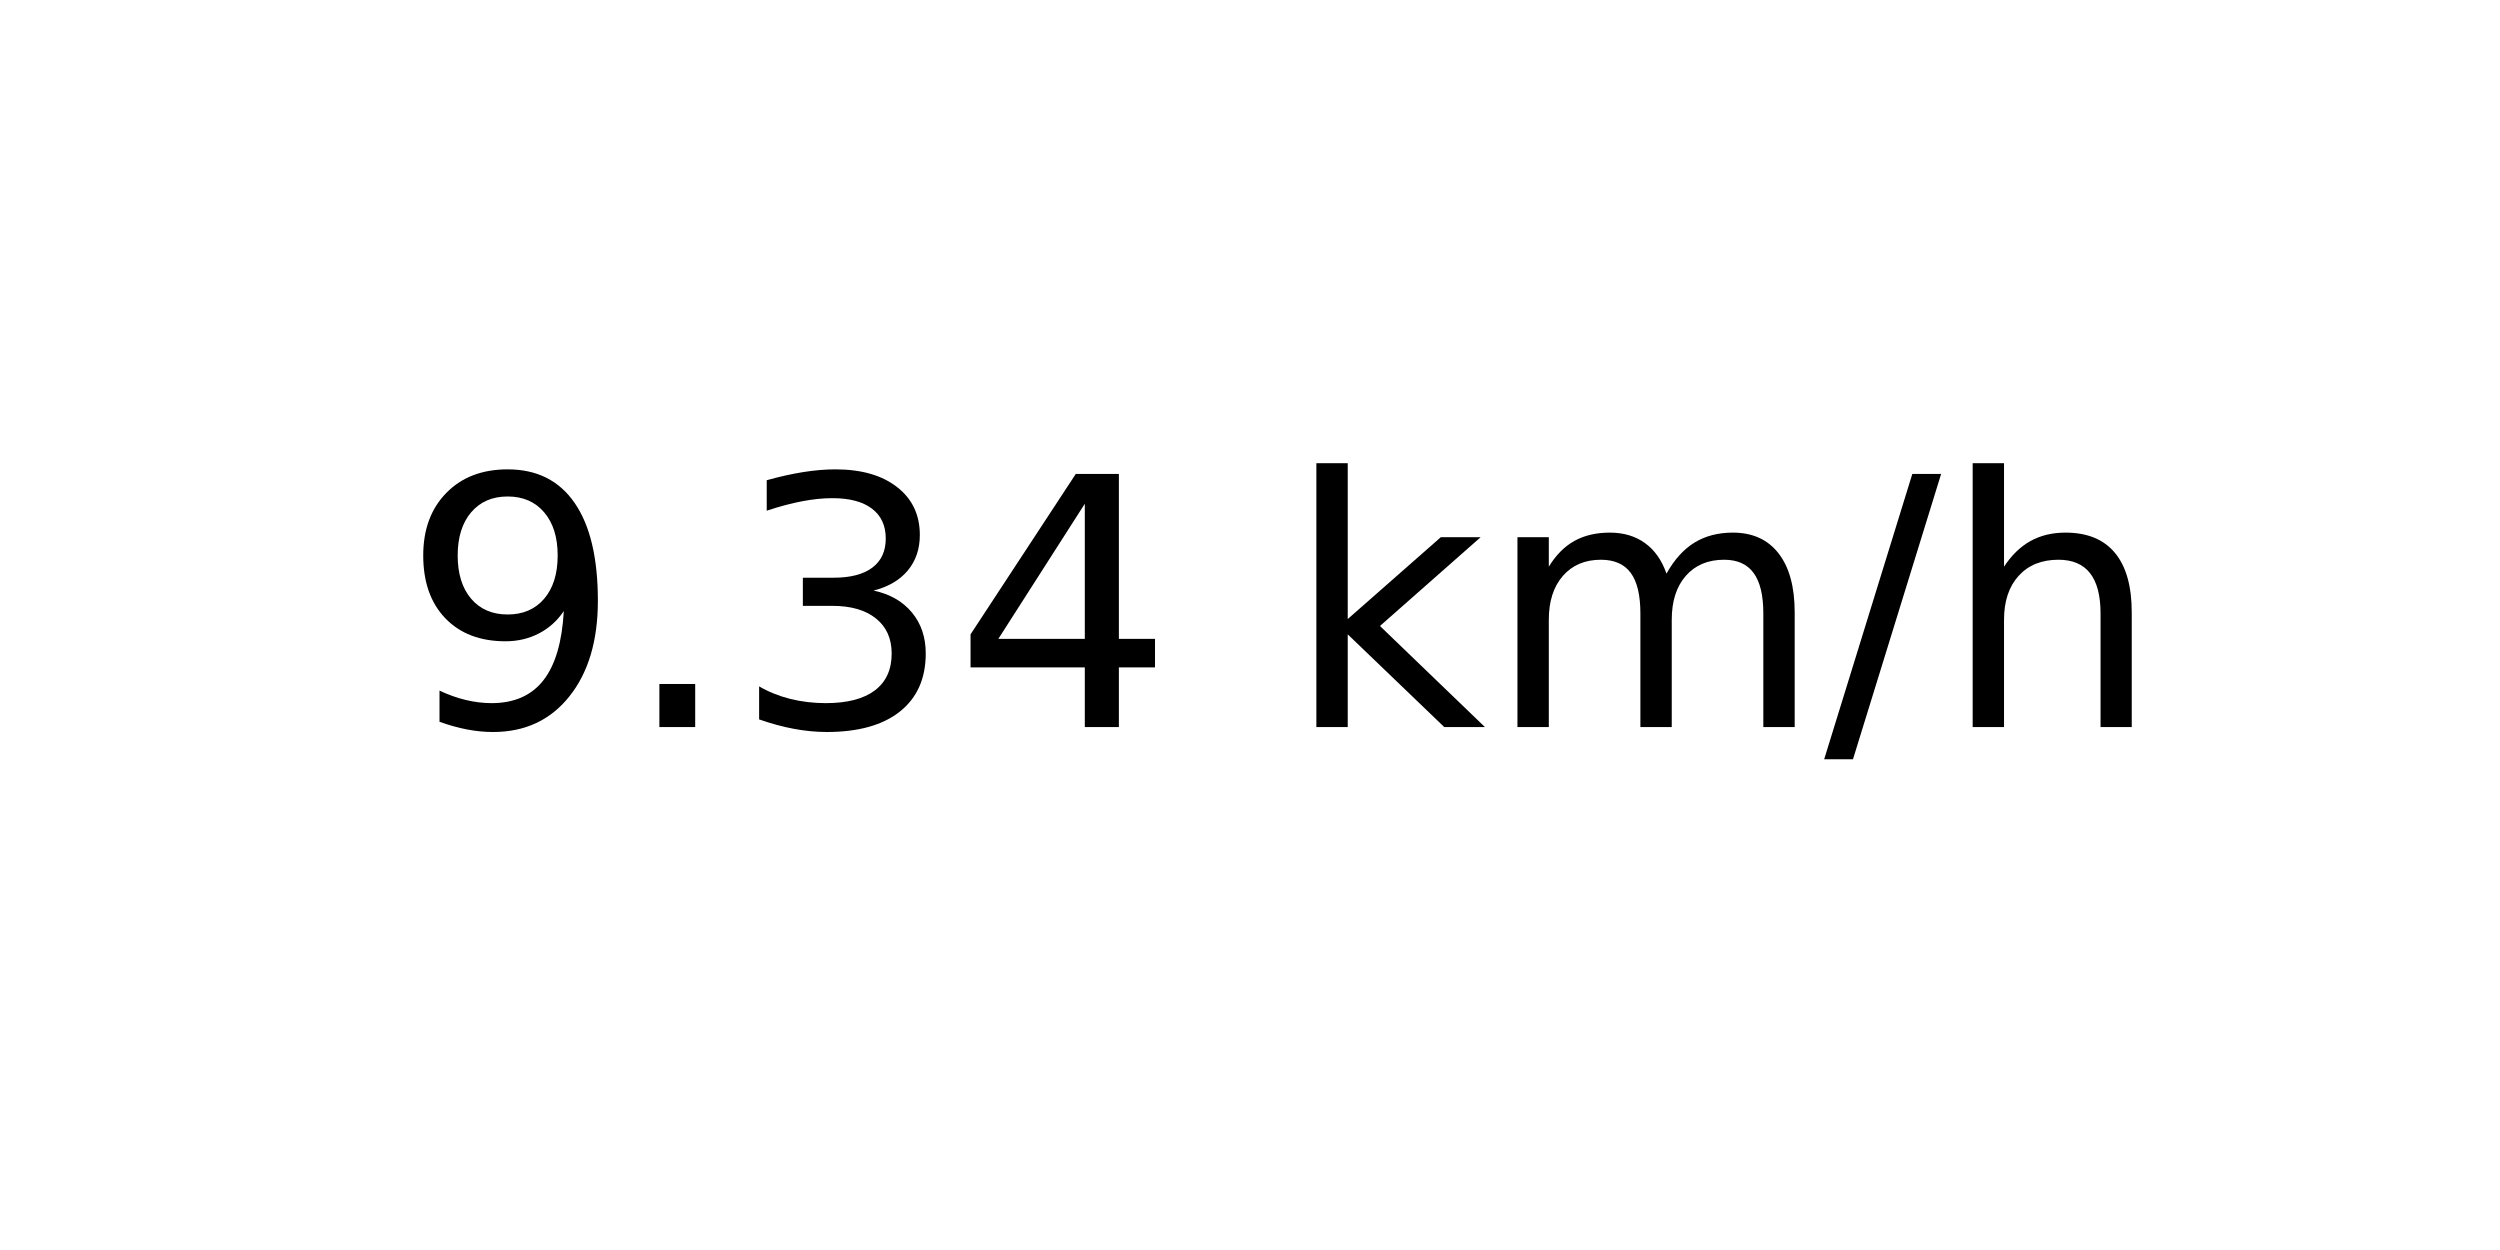
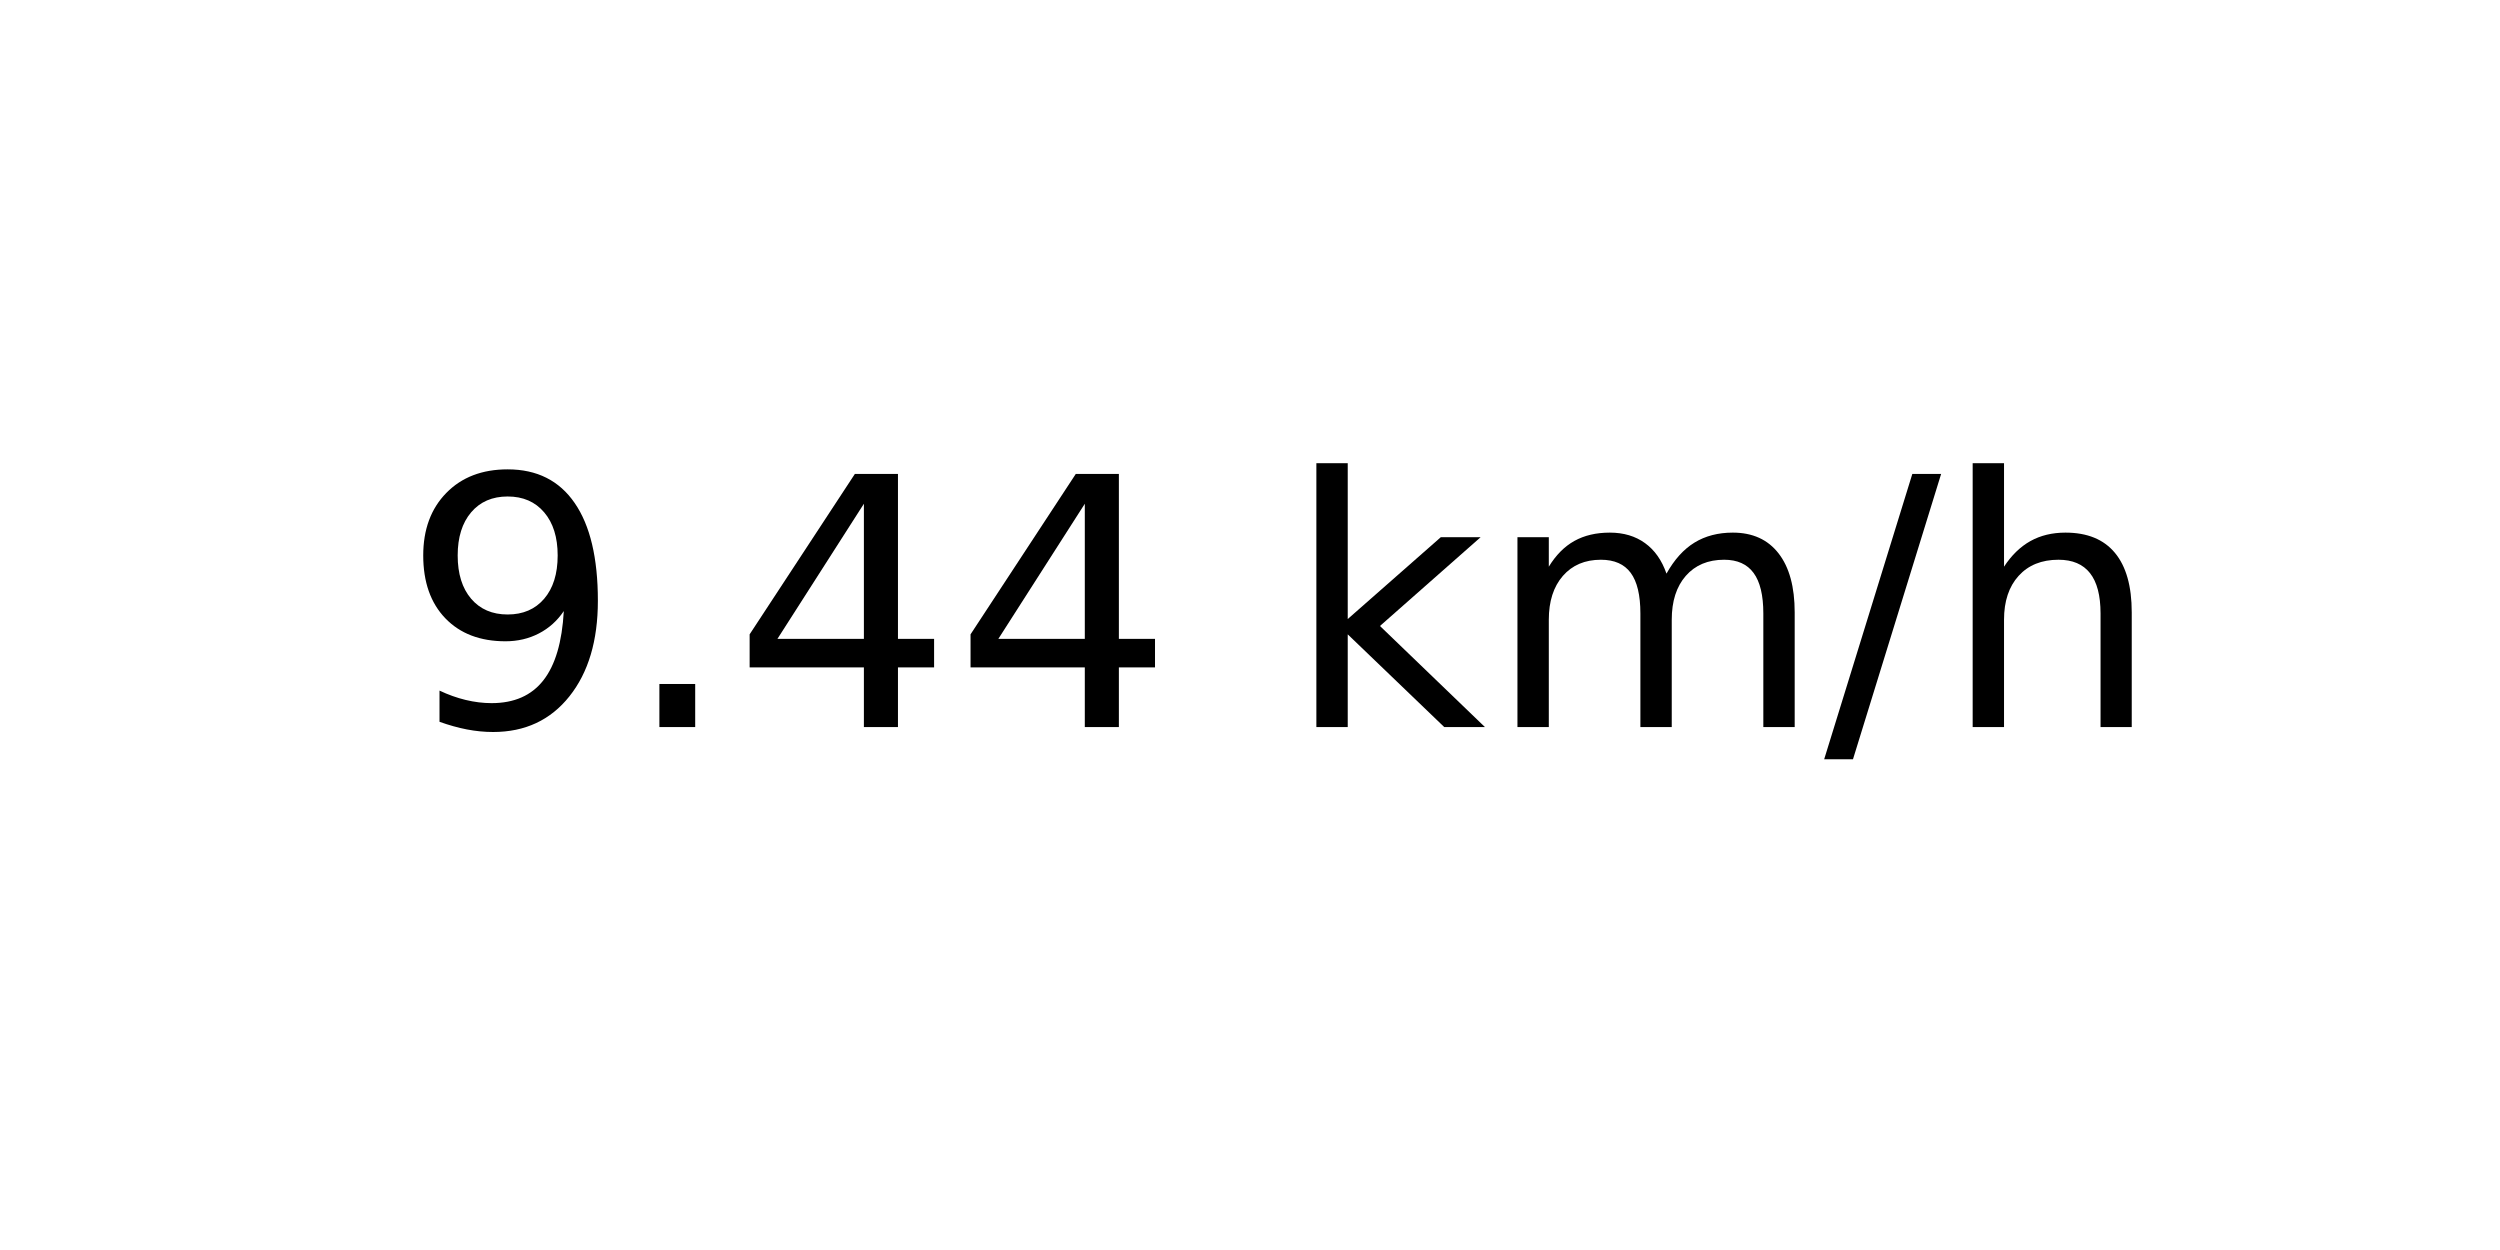
<svg xmlns="http://www.w3.org/2000/svg" xmlns:xlink="http://www.w3.org/1999/xlink" width="72pt" height="36pt" viewBox="0 0 72 36" version="1.1">
  <defs>
    <style type="text/css">*{stroke-linejoin: round; stroke-linecap: butt}</style>
  </defs>
  <g id="figure_1">
    <g id="axes_1">
      <g id="text_1">
        <g transform="translate(11.55937 20.93937) scale(0.1 -0.1)">
          <defs>
            <path id="DejaVuSans-39" d="M 703 97  L 703 672  Q 941 559 1184 500  Q 1428 441 1663 441  Q 2288 441 2617 861  Q 2947 1281 2994 2138  Q 2813 1869 2534 1725  Q 2256 1581 1919 1581  Q 1219 1581 811 2004  Q 403 2428 403 3163  Q 403 3881 828 4315  Q 1253 4750 1959 4750  Q 2769 4750 3195 4129  Q 3622 3509 3622 2328  Q 3622 1225 3098 567  Q 2575 -91 1691 -91  Q 1453 -91 1209 -44  Q 966 3 703 97  z M 1959 2075  Q 2384 2075 2632 2365  Q 2881 2656 2881 3163  Q 2881 3666 2632 3958  Q 2384 4250 1959 4250  Q 1534 4250 1286 3958  Q 1038 3666 1038 3163  Q 1038 2656 1286 2365  Q 1534 2075 1959 2075  z " transform="scale(0.015625)" />
            <path id="DejaVuSans-2e" d="M 684 794  L 1344 794  L 1344 0  L 684 0  L 684 794  z " transform="scale(0.015625)" />
-             <path id="DejaVuSans-33" d="M 2597 2516  Q 3050 2419 3304 2112  Q 3559 1806 3559 1356  Q 3559 666 3084 287  Q 2609 -91 1734 -91  Q 1441 -91 1130 -33  Q 819 25 488 141  L 488 750  Q 750 597 1062 519  Q 1375 441 1716 441  Q 2309 441 2620 675  Q 2931 909 2931 1356  Q 2931 1769 2642 2001  Q 2353 2234 1838 2234  L 1294 2234  L 1294 2753  L 1863 2753  Q 2328 2753 2575 2939  Q 2822 3125 2822 3475  Q 2822 3834 2567 4026  Q 2313 4219 1838 4219  Q 1578 4219 1281 4162  Q 984 4106 628 3988  L 628 4550  Q 988 4650 1302 4700  Q 1616 4750 1894 4750  Q 2613 4750 3031 4423  Q 3450 4097 3450 3541  Q 3450 3153 3228 2886  Q 3006 2619 2597 2516  z " transform="scale(0.015625)" />
            <path id="DejaVuSans-34" d="M 2419 4116  L 825 1625  L 2419 1625  L 2419 4116  z M 2253 4666  L 3047 4666  L 3047 1625  L 3713 1625  L 3713 1100  L 3047 1100  L 3047 0  L 2419 0  L 2419 1100  L 313 1100  L 313 1709  L 2253 4666  z " transform="scale(0.015625)" />
            <path id="DejaVuSans-20" transform="scale(0.015625)" />
            <path id="DejaVuSans-6b" d="M 581 4863  L 1159 4863  L 1159 1991  L 2875 3500  L 3609 3500  L 1753 1863  L 3688 0  L 2938 0  L 1159 1709  L 1159 0  L 581 0  L 581 4863  z " transform="scale(0.015625)" />
            <path id="DejaVuSans-6d" d="M 3328 2828  Q 3544 3216 3844 3400  Q 4144 3584 4550 3584  Q 5097 3584 5394 3201  Q 5691 2819 5691 2113  L 5691 0  L 5113 0  L 5113 2094  Q 5113 2597 4934 2840  Q 4756 3084 4391 3084  Q 3944 3084 3684 2787  Q 3425 2491 3425 1978  L 3425 0  L 2847 0  L 2847 2094  Q 2847 2600 2669 2842  Q 2491 3084 2119 3084  Q 1678 3084 1418 2786  Q 1159 2488 1159 1978  L 1159 0  L 581 0  L 581 3500  L 1159 3500  L 1159 2956  Q 1356 3278 1631 3431  Q 1906 3584 2284 3584  Q 2666 3584 2933 3390  Q 3200 3197 3328 2828  z " transform="scale(0.015625)" />
            <path id="DejaVuSans-2f" d="M 1625 4666  L 2156 4666  L 531 -594  L 0 -594  L 1625 4666  z " transform="scale(0.015625)" />
            <path id="DejaVuSans-68" d="M 3513 2113  L 3513 0  L 2938 0  L 2938 2094  Q 2938 2591 2744 2837  Q 2550 3084 2163 3084  Q 1697 3084 1428 2787  Q 1159 2491 1159 1978  L 1159 0  L 581 0  L 581 4863  L 1159 4863  L 1159 2956  Q 1366 3272 1645 3428  Q 1925 3584 2291 3584  Q 2894 3584 3203 3211  Q 3513 2838 3513 2113  z " transform="scale(0.015625)" />
          </defs>
          <use xlink:href="#DejaVuSans-39" />
          <use xlink:href="#DejaVuSans-2e" x="63.623" />
-           <use xlink:href="#DejaVuSans-33" x="95.41" />
+           <use xlink:href="#DejaVuSans-34" x="95.41" />
          <use xlink:href="#DejaVuSans-34" x="159.033" />
          <use xlink:href="#DejaVuSans-20" x="222.656" />
          <use xlink:href="#DejaVuSans-6b" x="254.443" />
          <use xlink:href="#DejaVuSans-6d" x="312.354" />
          <use xlink:href="#DejaVuSans-2f" x="409.766" />
          <use xlink:href="#DejaVuSans-68" x="443.457" />
        </g>
      </g>
    </g>
  </g>
</svg>
